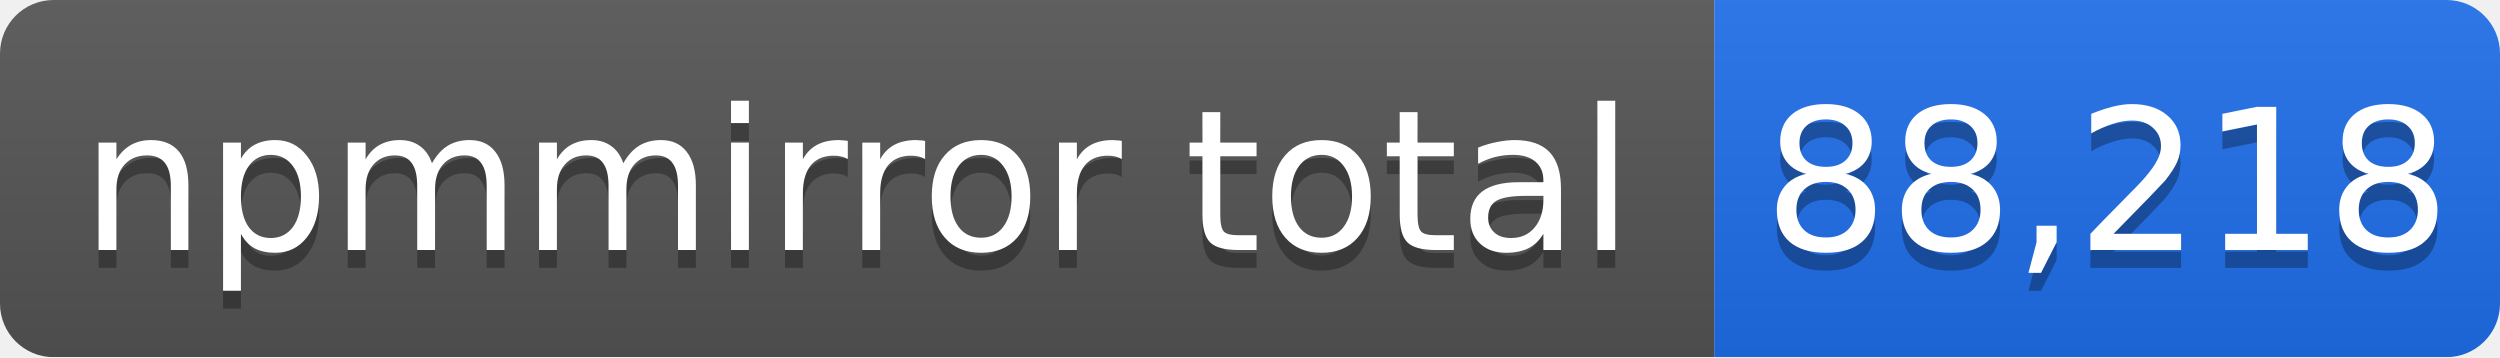
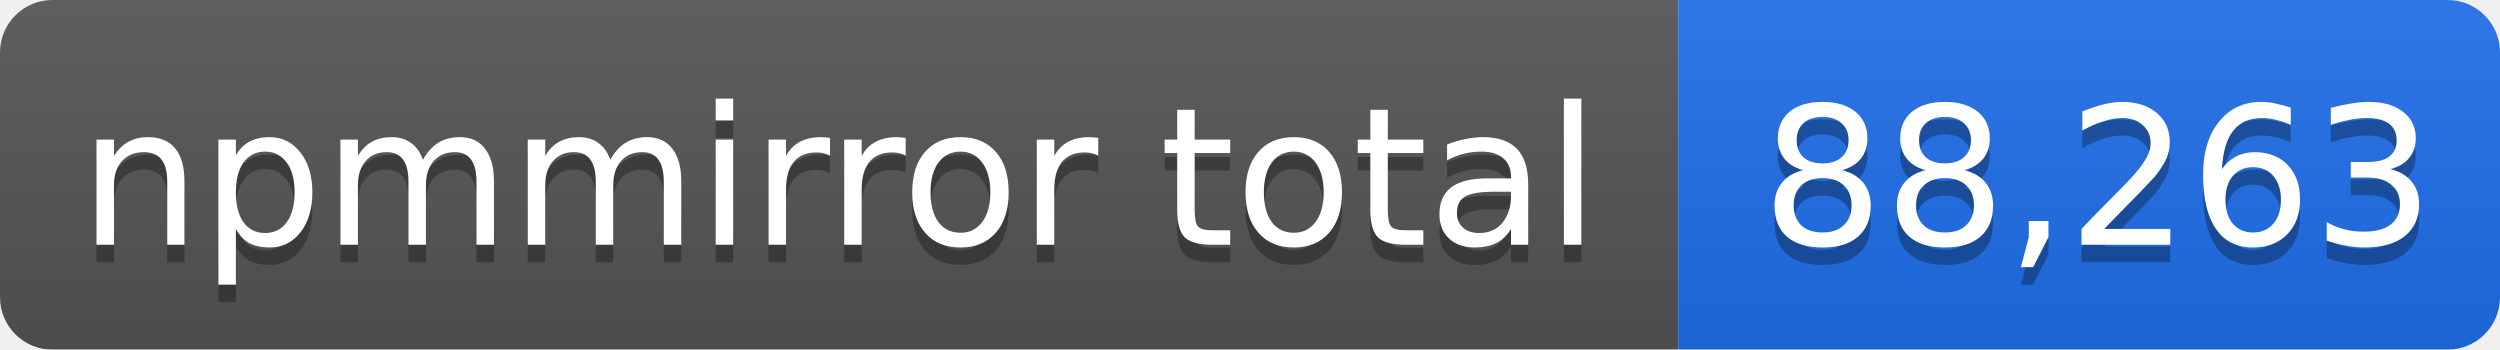
- <svg xmlns="http://www.w3.org/2000/svg" width="140" height="20" role="img" aria-label="npmmirror total: 88,218">
+ <svg xmlns="http://www.w3.org/2000/svg" width="143" height="20" role="img" aria-label="npmmirror total: 88,263">
  <linearGradient id="s" x2="0" y2="100%">
    <stop offset="0" stop-color="#bbb" stop-opacity=".1" />
    <stop offset="1" stop-opacity=".1" />
  </linearGradient>
  <mask id="m">
-     <rect width="140" height="20" rx="3" fill="#fff" />
+     <rect width="143" height="20" rx="3" fill="#fff" />
  </mask>
  <g mask="url(#m)">
    <rect width="96" height="20" fill="#555" />
-     <rect x="96" width="44" height="20" fill="#1f6feb" />
-     <rect width="140" height="20" fill="url(#s)" />
+     <rect x="96" width="47" height="20" fill="#1f6feb" />
+     <rect width="143" height="20" fill="url(#s)" />
  </g>
  <g fill="#fff" text-anchor="middle" font-family="Verdana,Geneva,DejaVu Sans,sans-serif" font-size="11">
    <text x="48" y="15" fill="#010101" fill-opacity=".3">npmmirror total</text>
    <text x="48" y="14">npmmirror total</text>
-     <text x="118" y="15" fill="#010101" fill-opacity=".3">88,218</text>
-     <text x="118" y="14">88,218</text>
+     <text x="120" y="15" fill="#010101" fill-opacity=".3">88,263</text>
+     <text x="120" y="14">88,263</text>
  </g>
</svg>
